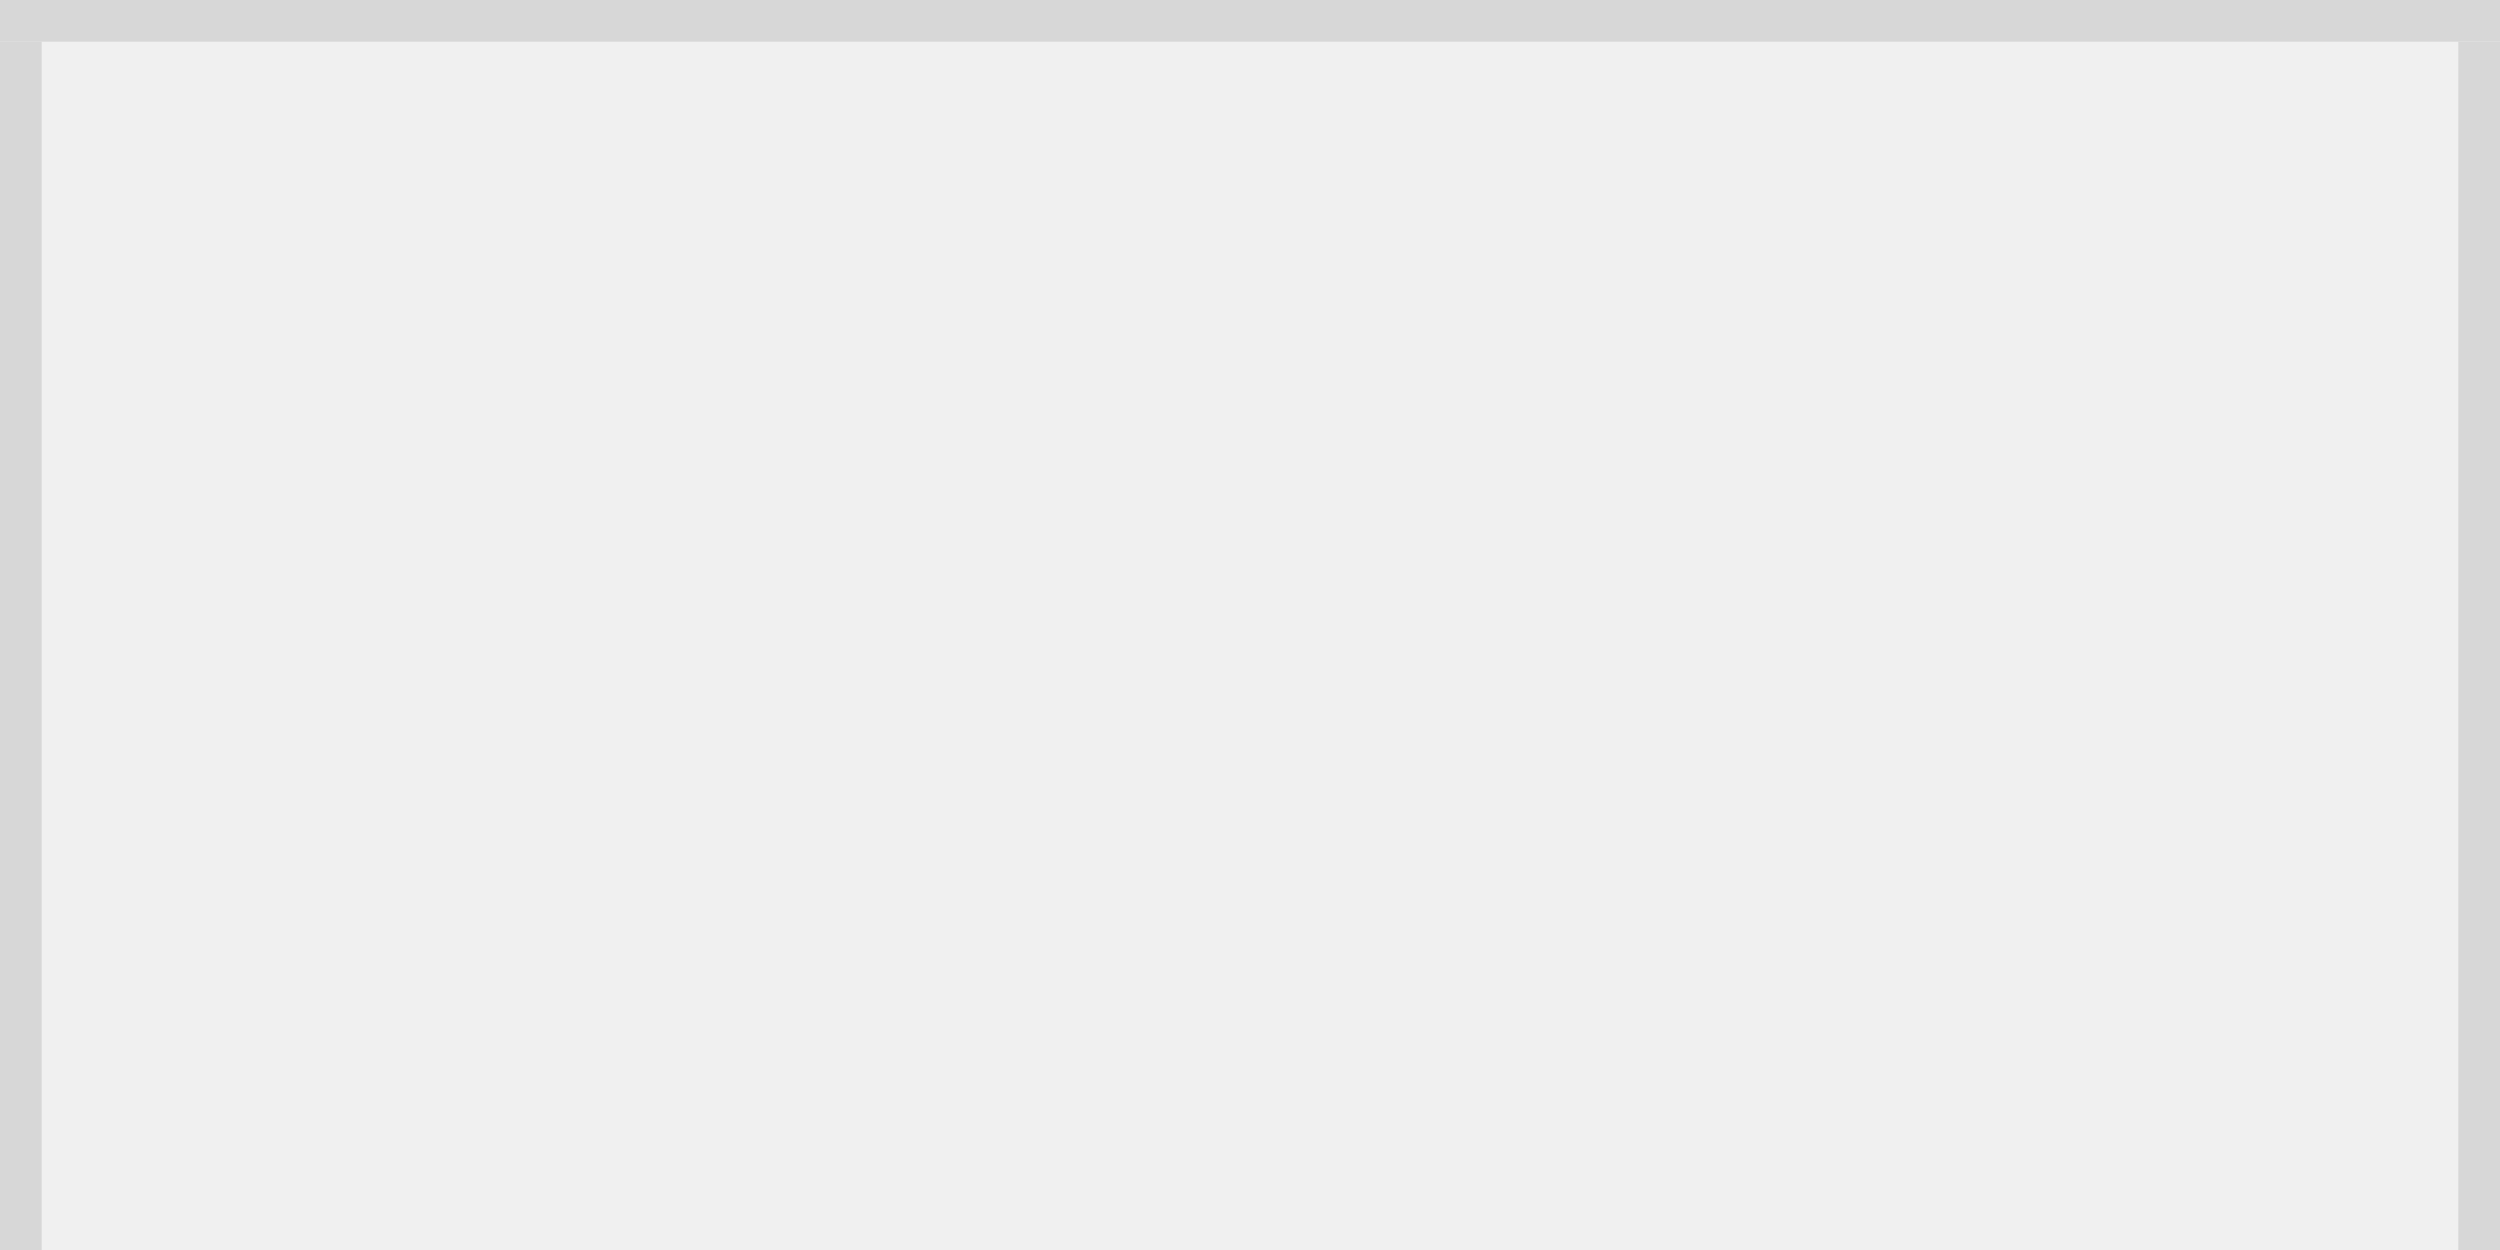
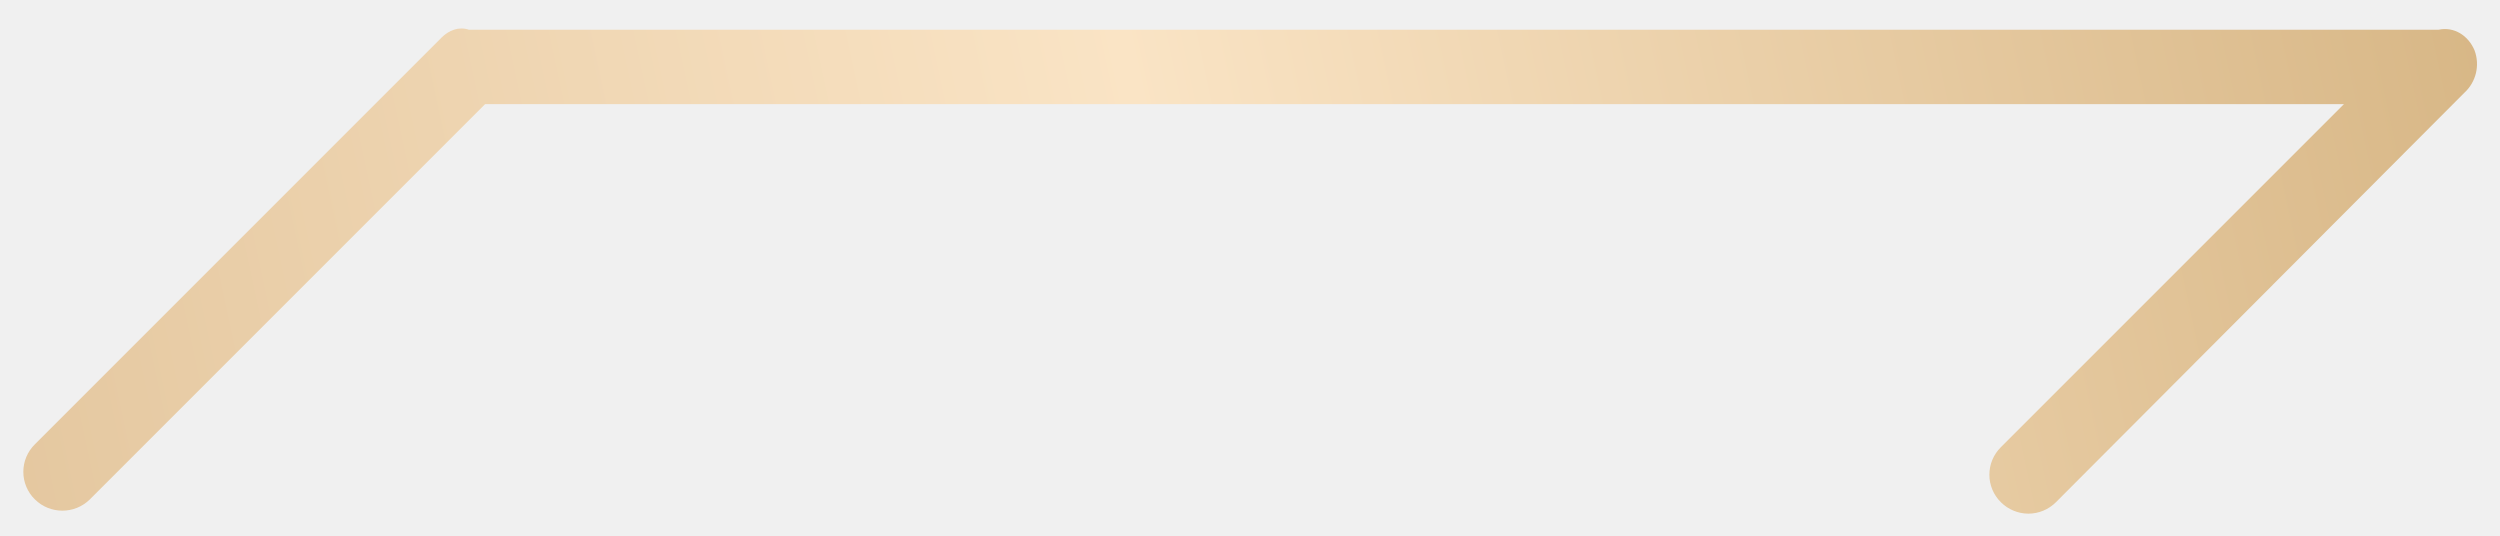
- <svg xmlns="http://www.w3.org/2000/svg" version="1.1" width="60px" height="30px" viewBox="167 40 60 30">
-   <path d="M 1 1  L 59 1  L 59 30  L 1 30  L 1 1  Z " fill-rule="nonzero" fill="rgba(242, 242, 242, 0)" stroke="none" transform="matrix(1 0 0 1 167 40 )" class="fill" />
-   <path d="M 0.5 1  L 0.5 30  " stroke-width="1" stroke-dasharray="0" stroke="rgba(215, 215, 215, 1)" fill="none" transform="matrix(1 0 0 1 167 40 )" class="stroke" />
-   <path d="M 0 0.5  L 60 0.5  " stroke-width="1" stroke-dasharray="0" stroke="rgba(215, 215, 215, 1)" fill="none" transform="matrix(1 0 0 1 167 40 )" class="stroke" />
-   <path d="M 59.5 1  L 59.5 30  " stroke-width="1" stroke-dasharray="0" stroke="rgba(215, 215, 215, 1)" fill="none" transform="matrix(1 0 0 1 167 40 )" class="stroke" />
+ <svg xmlns="http://www.w3.org/2000/svg" version="1.1" width="84px" height="18px">
+   <defs>
+     <linearGradient gradientUnits="userSpaceOnUse" x1="84" y1="0" x2="0" y2="18" id="LinearGradient4611">
+       <stop id="Stop4612" stop-color="#d7b685" offset="0" />
+       <stop id="Stop4613" stop-color="#fae4c5" offset="0.53" />
+       <stop id="Stop4614" stop-color="#e4c79f" offset="1" />
+     </linearGradient>
+     <pattern id="BGPattern" patternUnits="userSpaceOnUse" alignment="0 0" imageRepeat="None" />
+     <mask fill="white" id="Clip4615">
+       <path d="M 69.079 16.875  C 68.834 17.12  68.501 17.258  68.155 17.259  C 67.808 17.258  67.475 17.12  67.23 16.875  C 66.982 16.631  66.843 16.298  66.843 15.95  C 66.843 15.603  66.982 15.27  67.23 15.025  L 78.756 3.499  L 16.3 3.499  L 3.02 16.779  C 2.507 17.285  1.683 17.285  1.171 16.779  C 0.923 16.535  0.784 16.202  0.784 15.854  C 0.784 15.507  0.923 15.174  1.171 14.929  L 14.834 1.265  C 15.08 1.02  15.412 0.882  15.759 1  L 81.932 1  C 82.463 0.883  82.941 1.203  83.145 1.693  C 83.331 2.192  83.197 2.755  82.804 3.115  L 69.079 16.875  Z " fill-rule="evenodd" />
+     </mask>
+   </defs>
+   <g transform="matrix(1 0 0 1 -138 -264 )">
+     <path d="M 69.079 16.875  C 68.834 17.12  68.501 17.258  68.155 17.259  C 67.808 17.258  67.475 17.12  67.23 16.875  C 66.982 16.631  66.843 16.298  66.843 15.95  C 66.843 15.603  66.982 15.27  67.23 15.025  L 78.756 3.499  L 16.3 3.499  L 3.02 16.779  C 2.507 17.285  1.683 17.285  1.171 16.779  C 0.923 16.535  0.784 16.202  0.784 15.854  C 0.784 15.507  0.923 15.174  1.171 14.929  L 14.834 1.265  C 15.08 1.02  15.412 0.882  15.759 1  L 81.932 1  C 82.463 0.883  82.941 1.203  83.145 1.693  C 83.331 2.192  83.197 2.755  82.804 3.115  L 69.079 16.875  Z " fill-rule="nonzero" fill="url(#LinearGradient4611)" stroke="none" transform="matrix(1 0 0 1 138 264 )" class="fill" />
+     <path d="M 69.079 16.875  C 68.834 17.12  68.501 17.258  68.155 17.259  C 67.808 17.258  67.475 17.12  67.23 16.875  C 66.982 16.631  66.843 16.298  66.843 15.95  C 66.843 15.603  66.982 15.27  67.23 15.025  L 78.756 3.499  L 16.3 3.499  L 3.02 16.779  C 2.507 17.285  1.683 17.285  1.171 16.779  C 0.923 16.535  0.784 16.202  0.784 15.854  C 0.784 15.507  0.923 15.174  1.171 14.929  L 14.834 1.265  C 15.08 1.02  15.412 0.882  15.759 1  L 81.932 1  C 82.463 0.883  82.941 1.203  83.145 1.693  C 83.331 2.192  83.197 2.755  82.804 3.115  L 69.079 16.875  Z " stroke-width="0" stroke-dasharray="0" stroke="rgba(255, 255, 255, 0)" fill="none" transform="matrix(1 0 0 1 138 264 )" class="stroke" mask="url(#Clip4615)" />
+   </g>
</svg>
